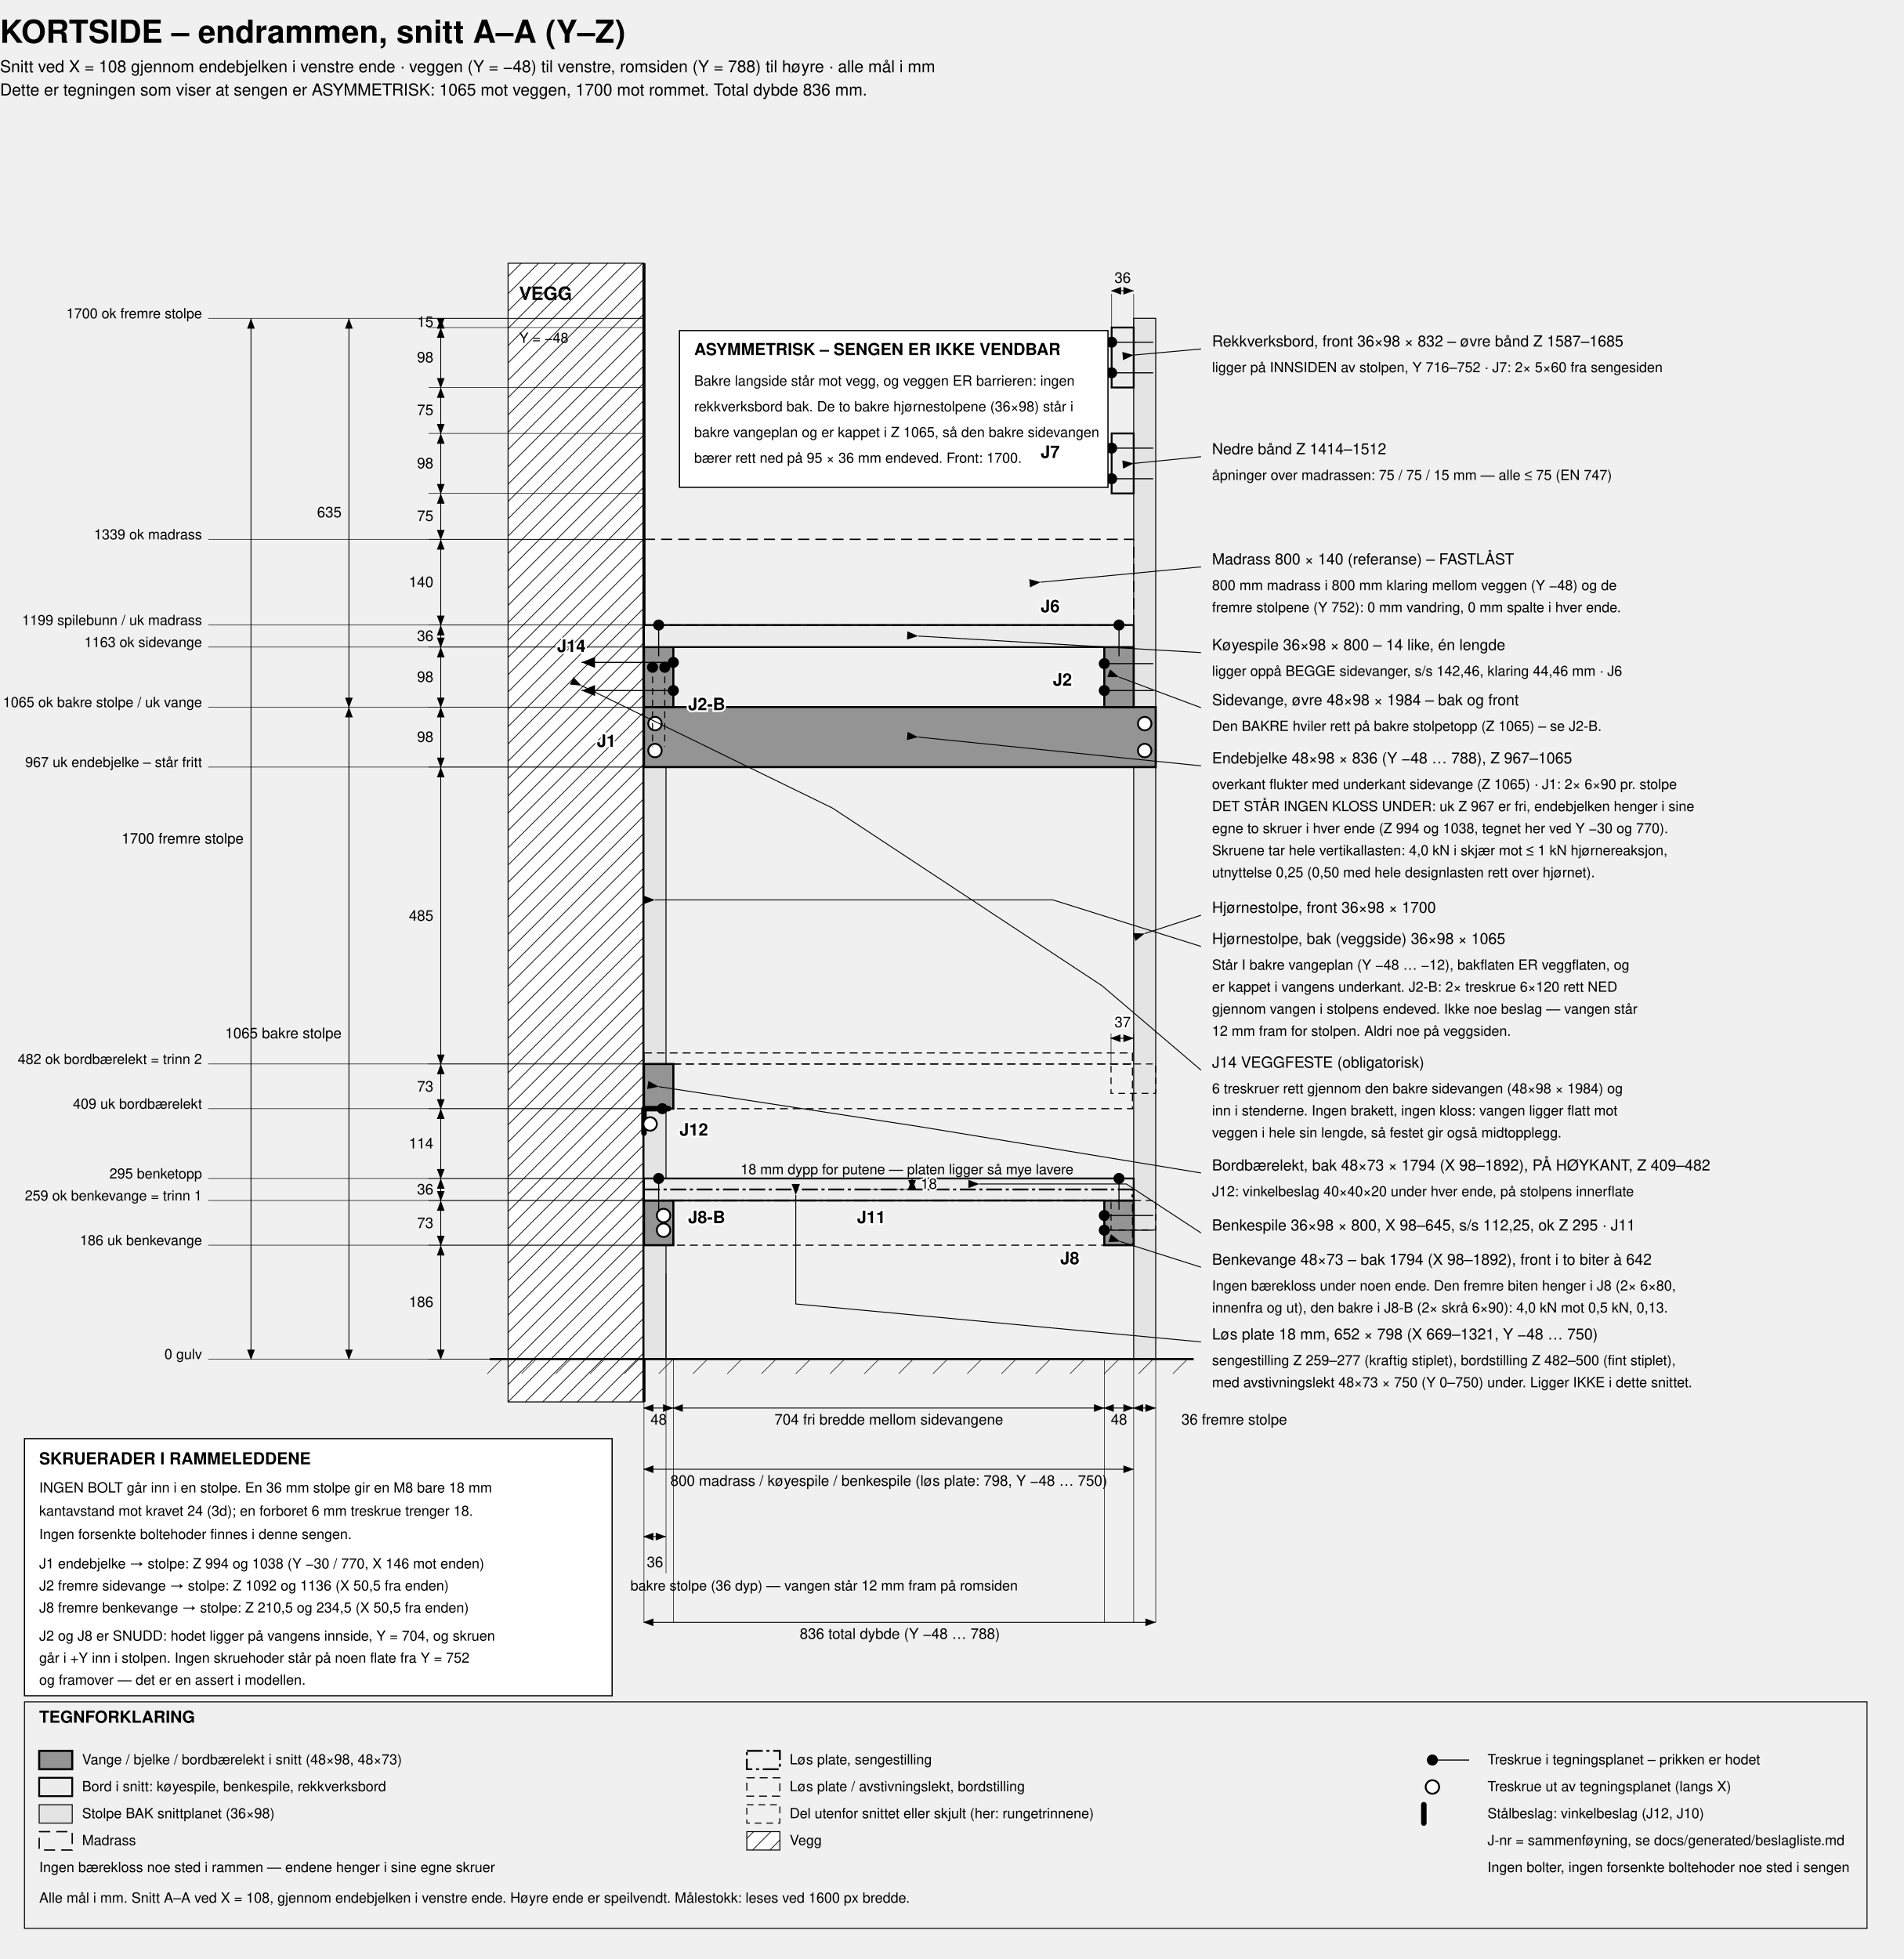
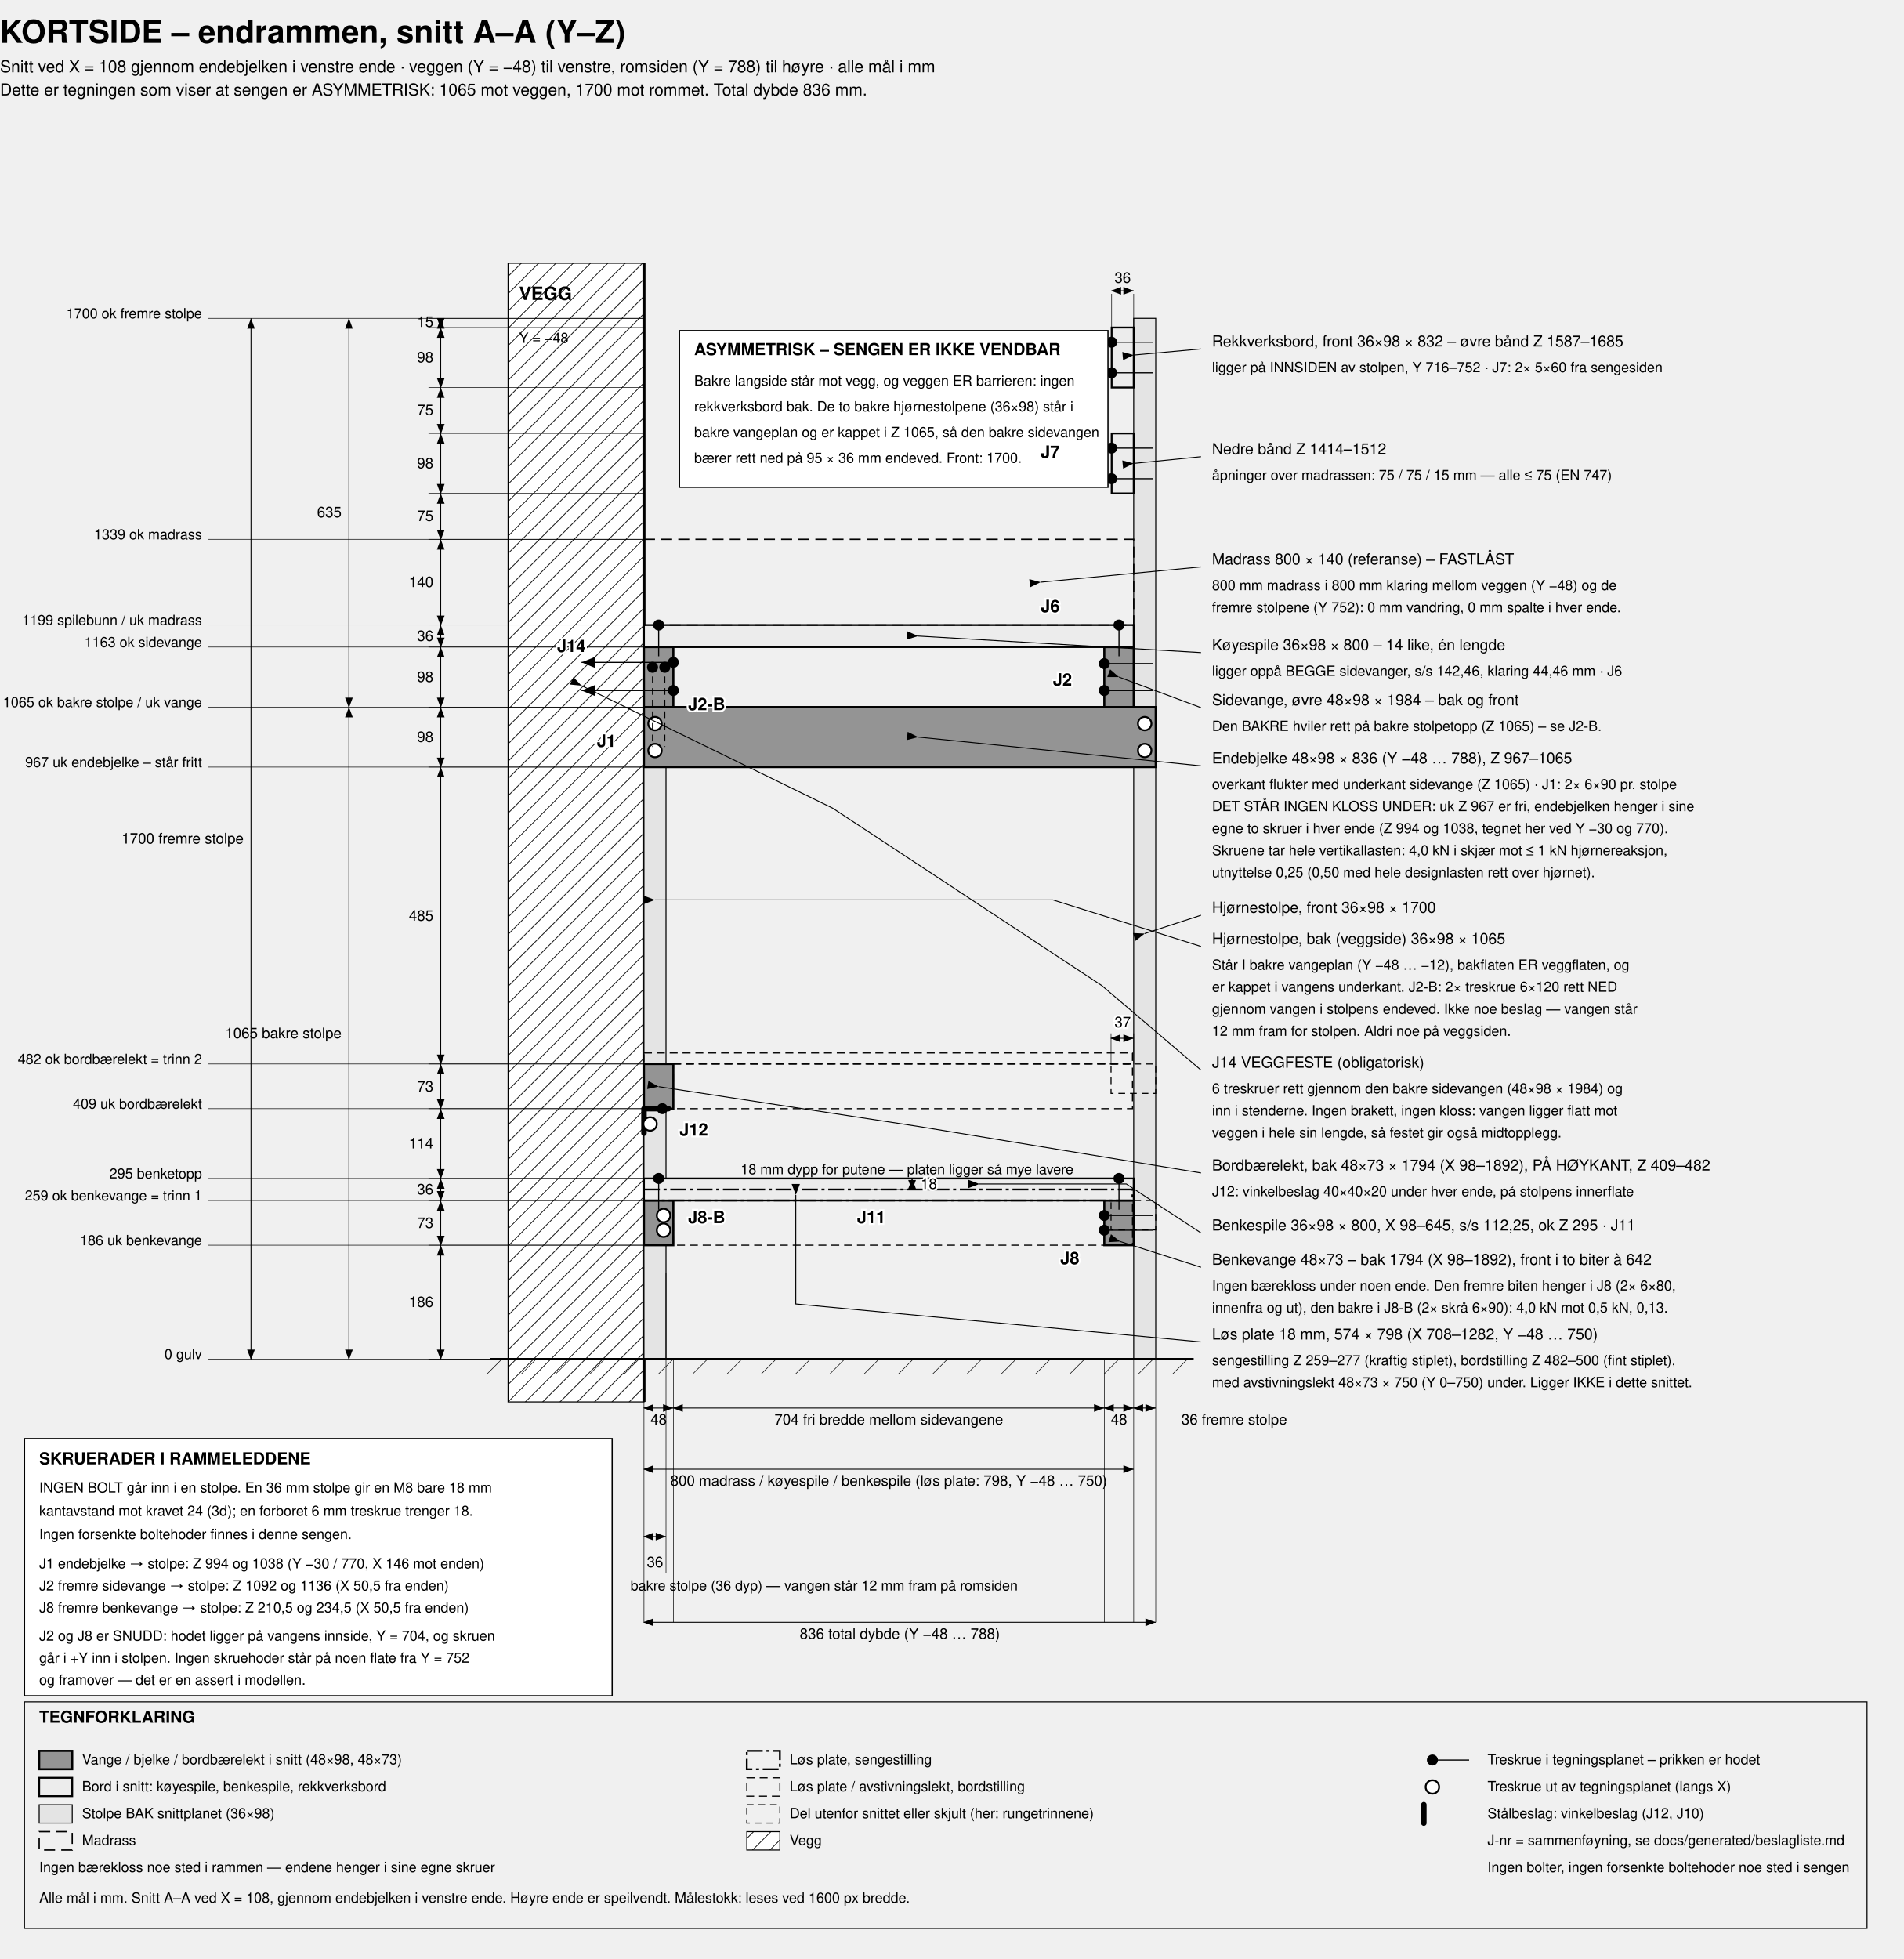
<svg xmlns="http://www.w3.org/2000/svg" viewBox="-1100 -520 3110 3200" width="1600">
  <defs>
    <marker id="aE" markerWidth="13" markerHeight="10" refX="12" refY="4.5" orient="auto">
      <path d="M0,0 L12,4.5 L0,9 z" fill="#000" />
    </marker>
    <marker id="aS" markerWidth="13" markerHeight="10" refX="1" refY="4.5" orient="auto">
      <path d="M12,0 L0,4.5 L12,9 z" fill="#000" />
    </marker>
    <pattern id="hatch" width="16" height="16" patternUnits="userSpaceOnUse" patternTransform="rotate(45)">
      <rect width="16" height="16" fill="#dcdcdc" />
      <line x1="0" y1="0" x2="0" y2="16" stroke="#000" stroke-width="1.8" />
    </pattern>
    <pattern id="wallh" width="20" height="20" patternUnits="userSpaceOnUse" patternTransform="rotate(45)">
      <rect width="20" height="20" fill="#fff" />
      <line x1="0" y1="0" x2="0" y2="20" stroke="#000" stroke-width="2.2" />
    </pattern>
    <pattern id="dots" width="14" height="14" patternUnits="userSpaceOnUse">
      <rect width="14" height="14" fill="#fff" />
      <circle cx="4" cy="4" r="1.7" fill="#000" />
    </pattern>
  </defs>
  <style>
    svg  { background:#fff; }
    text { font-family:Helvetica,Arial,sans-serif; fill:#000; font-size:25px; }
    .ttl { font-size:52px; font-weight:bold; }
    .sub { font-size:27px; }
    .lbl { font-size:25px; }
    .sml { font-size:23px; }
    .big { font-size:30px; font-weight:bold; }
    .dm  { font-size:24px; }
    .dmh { font-size:24px; paint-order:stroke; stroke:#fff; stroke-width:6px; }
    .leg { font-size:27px; font-weight:bold; }
    .jl  { font-size:28px; font-weight:bold; paint-order:stroke; stroke:#fff; stroke-width:6px; }
    .wall{ fill:url(#wallh); stroke:#000; stroke-width:1.6; }
    .wallface { stroke:#000; stroke-width:5; }
    .rai { fill:#949494; stroke:#000; stroke-width:3.4; }
    .brd { fill:#ececec; stroke:#000; stroke-width:3; }
    .blk { fill:url(#hatch); stroke:#000; stroke-width:3; }
    .pstb{ fill:#e4e4e4; stroke:#000; stroke-width:1.6; }
    .blkb{ fill:#f4f4f4; stroke:#000; stroke-width:1.6; }
    .pnlb{ fill:none; stroke:#000; stroke-width:3; stroke-dasharray:26 6 5 6; }
    .pnlg{ fill:none; stroke:#000; stroke-width:1.8; stroke-dasharray:13 8; }
    .mat { fill:none; stroke:#000; stroke-width:2.2; stroke-dasharray:18 10; }
    .gho { fill:none; stroke:#000; stroke-width:1.7; stroke-dasharray:11 8; }
    .dim { fill:none; stroke:#000; stroke-width:1.4; }
    .ext { fill:none; stroke:#000; stroke-width:0.9; }
    .ldr { fill:none; stroke:#000; stroke-width:1.5; }
    .grd { stroke:#000; stroke-width:3.5; }
    .scr { fill:#000; stroke:none; }
    .scrl{ fill:none; stroke:#000; stroke-width:1.8; }
    .scrg{ fill:#fff; stroke:#000; stroke-width:3; }
    .stl { fill:#6f6f6f; stroke:#000; stroke-width:2.4; }
    .stll{ fill:none; stroke:#000; stroke-width:9; stroke-linejoin:round; stroke-linecap:round; }
    .legbox { fill:none; stroke:#000; stroke-width:1.6; }
    .notebox{ fill:#fff; stroke:#000; stroke-width:2; }
  </style>
  <text x="-1100" y="-450" class="ttl">KORTSIDE – endrammen, snitt A–A (Y–Z)</text>
  <text x="-1100" y="-402" class="sub">Snitt ved X = 108 gjennom endebjelken i venstre ende · veggen (Y = −48) til venstre, romsiden (Y = 788) til høyre · alle mål i mm</text>
  <text x="-1100" y="-364" class="sub">Dette er tegningen som viser at sengen er ASYMMETRISK: 1065 mot veggen, 1700 mot rommet. Total dybde 836 mm.</text>
  <rect x="-270" y="-90" width="222" height="1860" class="wall" />
  <text x="-252" y="-30" class="big" text-anchor="start">VEGG</text>
  <text x="-252" y="40" class="sml" text-anchor="start">Y = −48</text>
  <line x1="-48" y1="-90" x2="-48" y2="1770" class="wallface" />
  <rect x="-48" y="635" width="36" height="1065" class="pstb" />
  <rect x="752" y="0" width="36" height="1700" class="pstb" />
  <rect x="-48" y="1218" width="48" height="73" class="rai" />
  <rect x="-48" y="1441" width="48" height="73" class="rai" />
  <rect x="704" y="1441" width="48" height="73" class="rai" />
  <rect x="-48" y="1405" width="800" height="36" class="brd" />
  <rect x="715" y="1441" width="73" height="48" class="gho" />
  <rect x="715" y="1218" width="73" height="48" class="gho" />
  <rect x="-48" y="635" width="836" height="98" class="rai" />
  <rect x="-48" y="537" width="48" height="98" class="rai" />
  <rect x="704" y="537" width="48" height="98" class="rai" />
  <rect x="-48" y="501" width="800" height="36" class="brd" />
  <rect x="-48" y="361" width="800" height="140" class="mat" />
  <rect x="716" y="188" width="36" height="98" class="brd" />
  <rect x="716" y="15" width="36" height="98" class="brd" />
  <rect x="-48" y="1423" width="798" height="18" class="pnlb" />
  <rect x="0" y="1441" width="750" height="73" class="pnlg" />
  <rect x="-48" y="1200" width="798" height="18" class="pnlg" />
  <rect x="0" y="1218" width="750" height="73" class="pnlg" />
  <line x1="-300" y1="1700" x2="850" y2="1700" class="grd" />
  <line x1="-280" y1="1700" x2="-304" y2="1724" class="ext" />
  <line x1="-224" y1="1700" x2="-248" y2="1724" class="ext" />
  <line x1="-168" y1="1700" x2="-192" y2="1724" class="ext" />
  <line x1="-112" y1="1700" x2="-136" y2="1724" class="ext" />
  <line x1="-56" y1="1700" x2="-80" y2="1724" class="ext" />
  <line x1="0" y1="1700" x2="-24" y2="1724" class="ext" />
  <line x1="56" y1="1700" x2="32" y2="1724" class="ext" />
  <line x1="112" y1="1700" x2="88" y2="1724" class="ext" />
  <line x1="168" y1="1700" x2="144" y2="1724" class="ext" />
  <line x1="224" y1="1700" x2="200" y2="1724" class="ext" />
  <line x1="280" y1="1700" x2="256" y2="1724" class="ext" />
  <line x1="336" y1="1700" x2="312" y2="1724" class="ext" />
  <line x1="392" y1="1700" x2="368" y2="1724" class="ext" />
  <line x1="448" y1="1700" x2="424" y2="1724" class="ext" />
  <line x1="504" y1="1700" x2="480" y2="1724" class="ext" />
  <line x1="560" y1="1700" x2="536" y2="1724" class="ext" />
  <line x1="616" y1="1700" x2="592" y2="1724" class="ext" />
  <line x1="672" y1="1700" x2="648" y2="1724" class="ext" />
  <line x1="728" y1="1700" x2="704" y2="1724" class="ext" />
  <line x1="784" y1="1700" x2="760" y2="1724" class="ext" />
  <line x1="840" y1="1700" x2="816" y2="1724" class="ext" />
  <circle cx="-30" cy="706" r="11" class="scrg" />
  <circle cx="-30" cy="662" r="11" class="scrg" />
  <circle cx="770" cy="706" r="11" class="scrg" />
  <circle cx="770" cy="662" r="11" class="scrg" />
  <line x1="704" y1="608" x2="784" y2="608" class="scrl" />
  <circle cx="704" cy="608" r="9" class="scr" />
  <line x1="704" y1="564" x2="784" y2="564" class="scrl" />
  <circle cx="704" cy="564" r="9" class="scr" />
  <line x1="-34" y1="566" x2="-34" y2="700" class="gho" />
  <line x1="-14" y1="566" x2="-14" y2="700" class="gho" />
  <circle cx="-34" cy="570" r="9" class="scr" />
  <circle cx="-14" cy="570" r="9" class="scr" />
  <line x1="0" y1="608" x2="-150" y2="608" class="scrl" />
  <circle cx="0" cy="608" r="9" class="scr" />
  <polygon points="-150,608 -128,599 -128,617" class="scr" />
  <line x1="0" y1="562" x2="-150" y2="562" class="scrl" />
  <circle cx="0" cy="562" r="9" class="scr" />
  <polygon points="-150,562 -128,553 -128,571" class="scr" />
  <line x1="-24" y1="501" x2="-24" y2="552" class="scrl" />
  <circle cx="-24" cy="501" r="9" class="scr" />
  <line x1="728" y1="501" x2="728" y2="552" class="scrl" />
  <circle cx="728" cy="501" r="9" class="scr" />
  <line x1="-24" y1="1405" x2="-24" y2="1456" class="scrl" />
  <circle cx="-24" cy="1405" r="9" class="scr" />
  <line x1="728" y1="1405" x2="728" y2="1456" class="scrl" />
  <circle cx="728" cy="1405" r="9" class="scr" />
  <line x1="716" y1="262" x2="784" y2="262" class="scrl" />
  <circle cx="716" cy="262" r="9" class="scr" />
  <line x1="716" y1="212" x2="784" y2="212" class="scrl" />
  <circle cx="716" cy="212" r="9" class="scr" />
  <line x1="716" y1="89" x2="784" y2="89" class="scrl" />
  <circle cx="716" cy="89" r="9" class="scr" />
  <line x1="716" y1="39" x2="784" y2="39" class="scrl" />
  <circle cx="716" cy="39" r="9" class="scr" />
  <line x1="704" y1="1489.5" x2="784" y2="1489.5" class="scrl" />
  <circle cx="704" cy="1489.5" r="9" class="scr" />
  <line x1="704" y1="1465.5" x2="784" y2="1465.5" class="scrl" />
  <circle cx="704" cy="1465.5" r="9" class="scr" />
  <circle cx="-16" cy="1489.5" r="11" class="scrg" />
  <circle cx="-16" cy="1465.5" r="11" class="scrg" />
  <polyline points="-48,1331 -48,1291 -8,1291" class="stll" />
  <circle cx="-38" cy="1316" r="11" class="scrg" />
  <circle cx="-18" cy="1291" r="9" class="scr" />
  <line x1="-48" y1="1700" x2="-400" y2="1700" class="ext" />
  <line x1="-48" y1="1514" x2="-400" y2="1514" class="ext" />
  <line x1="-380" y1="1700" x2="-380" y2="1514" class="dim" marker-start="url(#aS)" marker-end="url(#aE)" />
  <text x="-392" y="1615" class="dm" text-anchor="end">186</text>
  <line x1="-48" y1="1441" x2="-400" y2="1441" class="ext" />
  <line x1="-380" y1="1514" x2="-380" y2="1441" class="dim" marker-start="url(#aS)" marker-end="url(#aE)" />
  <text x="-392" y="1486" class="dm" text-anchor="end">73</text>
  <line x1="-48" y1="1405" x2="-400" y2="1405" class="ext" />
  <line x1="-380" y1="1441" x2="-380" y2="1405" class="dim" marker-start="url(#aS)" marker-end="url(#aE)" />
  <text x="-392" y="1431" class="dm" text-anchor="end">36</text>
  <line x1="-48" y1="1291" x2="-400" y2="1291" class="ext" />
  <line x1="-380" y1="1405" x2="-380" y2="1291" class="dim" marker-start="url(#aS)" marker-end="url(#aE)" />
  <text x="-392" y="1356" class="dm" text-anchor="end">114</text>
  <line x1="-48" y1="1218" x2="-400" y2="1218" class="ext" />
  <line x1="-380" y1="1291" x2="-380" y2="1218" class="dim" marker-start="url(#aS)" marker-end="url(#aE)" />
  <text x="-392" y="1263" class="dm" text-anchor="end">73</text>
  <line x1="-48" y1="733" x2="-400" y2="733" class="ext" />
  <line x1="-380" y1="1218" x2="-380" y2="733" class="dim" marker-start="url(#aS)" marker-end="url(#aE)" />
  <text x="-392" y="984" class="dm" text-anchor="end">485</text>
  <line x1="-48" y1="635" x2="-400" y2="635" class="ext" />
  <line x1="-380" y1="733" x2="-380" y2="635" class="dim" marker-start="url(#aS)" marker-end="url(#aE)" />
  <text x="-392" y="692" class="dm" text-anchor="end">98</text>
  <line x1="-48" y1="537" x2="-400" y2="537" class="ext" />
  <line x1="-380" y1="635" x2="-380" y2="537" class="dim" marker-start="url(#aS)" marker-end="url(#aE)" />
  <text x="-392" y="594" class="dm" text-anchor="end">98</text>
  <line x1="-48" y1="501" x2="-400" y2="501" class="ext" />
  <line x1="-380" y1="537" x2="-380" y2="501" class="dim" marker-start="url(#aS)" marker-end="url(#aE)" />
  <text x="-392" y="527" class="dm" text-anchor="end">36</text>
  <line x1="-48" y1="361" x2="-400" y2="361" class="ext" />
  <line x1="-380" y1="501" x2="-380" y2="361" class="dim" marker-start="url(#aS)" marker-end="url(#aE)" />
  <text x="-392" y="439" class="dm" text-anchor="end">140</text>
  <line x1="-48" y1="286" x2="-400" y2="286" class="ext" />
  <line x1="-380" y1="361" x2="-380" y2="286" class="dim" marker-start="url(#aS)" marker-end="url(#aE)" />
  <text x="-392" y="331" class="dm" text-anchor="end">75</text>
  <line x1="-48" y1="188" x2="-400" y2="188" class="ext" />
  <line x1="-380" y1="286" x2="-380" y2="188" class="dim" marker-start="url(#aS)" marker-end="url(#aE)" />
  <text x="-392" y="245" class="dm" text-anchor="end">98</text>
  <line x1="-48" y1="113" x2="-400" y2="113" class="ext" />
  <line x1="-380" y1="188" x2="-380" y2="113" class="dim" marker-start="url(#aS)" marker-end="url(#aE)" />
  <text x="-392" y="158" class="dm" text-anchor="end">75</text>
  <line x1="-48" y1="15" x2="-400" y2="15" class="ext" />
  <line x1="-380" y1="113" x2="-380" y2="15" class="dim" marker-start="url(#aS)" marker-end="url(#aE)" />
  <text x="-392" y="72" class="dm" text-anchor="end">98</text>
  <line x1="-48" y1="0" x2="-400" y2="0" class="ext" />
  <line x1="-380" y1="15" x2="-380" y2="0" class="dim" marker-start="url(#aS)" marker-end="url(#aE)" />
  <text x="-392" y="14" class="dm" text-anchor="end">15</text>
  <line x1="-530" y1="1700" x2="-530" y2="635" class="dim" marker-start="url(#aS)" marker-end="url(#aE)" />
  <text x="-542" y="1176" class="dm" text-anchor="end">1065  bakre stolpe</text>
  <line x1="-530" y1="635" x2="-530" y2="0" class="dim" marker-start="url(#aS)" marker-end="url(#aE)" />
  <text x="-542" y="325" class="dm" text-anchor="end">635</text>
  <line x1="-690" y1="1700" x2="-690" y2="0" class="dim" marker-start="url(#aS)" marker-end="url(#aE)" />
  <text x="-702" y="858" class="dm" text-anchor="end">1700  fremre stolpe</text>
  <line x1="-48" y1="1700" x2="-760" y2="1700" class="ext" />
  <text x="-770" y="1700" class="sml" text-anchor="end">0  gulv</text>
  <line x1="-48" y1="1514" x2="-760" y2="1514" class="ext" />
  <text x="-770" y="1514" class="sml" text-anchor="end">186  uk benkevange</text>
  <line x1="-48" y1="1441" x2="-760" y2="1441" class="ext" />
  <text x="-770" y="1441" class="sml" text-anchor="end">259  ok benkevange = trinn 1</text>
  <line x1="-48" y1="1405" x2="-760" y2="1405" class="ext" />
  <text x="-770" y="1405" class="sml" text-anchor="end">295  benketopp</text>
  <line x1="-48" y1="1291" x2="-760" y2="1291" class="ext" />
  <text x="-770" y="1291" class="sml" text-anchor="end">409  uk bordbærelekt</text>
  <line x1="-48" y1="1218" x2="-760" y2="1218" class="ext" />
  <text x="-770" y="1218" class="sml" text-anchor="end">482  ok bordbærelekt = trinn 2</text>
  <line x1="-48" y1="733" x2="-760" y2="733" class="ext" />
  <text x="-770" y="733" class="sml" text-anchor="end">967  uk endebjelke – står fritt</text>
  <line x1="-48" y1="635" x2="-760" y2="635" class="ext" />
  <text x="-770" y="635" class="sml" text-anchor="end">1065  ok bakre stolpe / uk vange</text>
  <line x1="-48" y1="537" x2="-760" y2="537" class="ext" />
  <text x="-770" y="537" class="sml" text-anchor="end">1163  ok sidevange</text>
  <line x1="-48" y1="501" x2="-760" y2="501" class="ext" />
  <text x="-770" y="501" class="sml" text-anchor="end">1199  spilebunn / uk madrass</text>
  <line x1="-48" y1="361" x2="-760" y2="361" class="ext" />
  <text x="-770" y="361" class="sml" text-anchor="end">1339  ok madrass</text>
  <line x1="-48" y1="0" x2="-760" y2="0" class="ext" />
  <text x="-770" y="0" class="sml" text-anchor="end">1700  ok fremre stolpe</text>
  <line x1="-48" y1="1700" x2="-48" y2="2130" class="ext" />
  <line x1="-12" y1="1560" x2="-12" y2="2050" class="ext" />
  <line x1="0" y1="1700" x2="0" y2="2130" class="ext" />
  <line x1="704" y1="1700" x2="704" y2="2130" class="ext" />
  <line x1="752" y1="1700" x2="752" y2="2130" class="ext" />
  <line x1="788" y1="1700" x2="788" y2="2130" class="ext" />
  <line x1="-48" y1="1780" x2="0" y2="1780" class="dim" marker-start="url(#aS)" marker-end="url(#aE)" />
  <text x="-24" y="1807" class="dm" text-anchor="middle">48</text>
  <line x1="0" y1="1780" x2="704" y2="1780" class="dim" marker-start="url(#aS)" marker-end="url(#aE)" />
  <text x="352" y="1807" class="dm" text-anchor="middle">704  fri bredde mellom sidevangene</text>
  <line x1="704" y1="1780" x2="752" y2="1780" class="dim" marker-start="url(#aS)" marker-end="url(#aE)" />
  <text x="728" y="1807" class="dm" text-anchor="middle">48</text>
  <line x1="752" y1="1780" x2="788" y2="1780" class="dim" marker-start="url(#aS)" marker-end="url(#aE)" />
  <text x="830" y="1807" class="dm" text-anchor="start">36  fremre stolpe</text>
  <line x1="-48" y1="1990" x2="-12" y2="1990" class="dim" marker-start="url(#aS)" marker-end="url(#aE)" />
  <text x="-30" y="2040" class="dm" text-anchor="middle">36</text>
  <text x="-70" y="2078" class="sml" text-anchor="start">bakre stolpe (36 dyp) — vangen står 12 mm fram på romsiden</text>
  <line x1="-48" y1="1880" x2="752" y2="1880" class="dim" marker-start="url(#aS)" marker-end="url(#aE)" />
  <text x="352" y="1907" class="dm" text-anchor="middle">800  madrass / køyespile / benkespile  (løs plate: 798, Y −48 … 750)</text>
  <line x1="-48" y1="2130" x2="788" y2="2130" class="dim" marker-start="url(#aS)" marker-end="url(#aE)" />
  <text x="370" y="2157" class="dm" text-anchor="middle">836  total dybde (Y −48 … 788)</text>
  <line x1="716" y1="15" x2="716" y2="-40" class="ext" />
  <line x1="752" y1="15" x2="752" y2="-40" class="ext" />
  <line x1="716" y1="-45" x2="752" y2="-45" class="dim" marker-start="url(#aS)" marker-end="url(#aE)" />
  <text x="734" y="-58" class="dm" text-anchor="middle">36</text>
  <line x1="300" y1="1423" x2="430" y2="1423" class="ext" />
  <line x1="300" y1="1405" x2="430" y2="1405" class="ext" />
  <line x1="390" y1="1423" x2="390" y2="1405" class="dim" marker-start="url(#aS)" marker-end="url(#aE)" />
  <text x="404" y="1422" class="dmh" text-anchor="start">18</text>
  <text x="110" y="1398" class="sml" text-anchor="start">18 mm dypp for putene — platen ligger så mye lavere</text>
  <line x1="715" y1="1218" x2="715" y2="1168" class="ext" />
  <line x1="752" y1="1218" x2="752" y2="1168" class="ext" />
  <line x1="715" y1="1176" x2="752" y2="1176" class="dim" marker-start="url(#aS)" marker-end="url(#aE)" />
  <text x="734" y="1158" class="dmh" text-anchor="middle">37</text>
  <rect x="10" y="20" width="700" height="256" class="notebox" />
  <text x="34" y="60" class="leg" text-anchor="start">ASYMMETRISK – SENGEN ER IKKE VENDBAR</text>
  <text x="34" y="110" class="sml" text-anchor="start">Bakre langside står mot vegg, og veggen ER barrieren: ingen</text>
  <text x="34" y="152" class="sml" text-anchor="start">rekkverksbord bak. De to bakre hjørnestolpene (36×98) står i</text>
  <text x="34" y="194" class="sml" text-anchor="start">bakre vangeplan og er kappet i Z 1065, så den bakre sidevangen</text>
  <text x="34" y="236" class="sml" text-anchor="start">bærer rett ned på 95 × 36 mm endeved. Front: 1700.</text>
  <rect x="-1060" y="1830" width="960" height="420" class="notebox" />
  <text x="-1036" y="1872" class="leg" text-anchor="start">SKRUERADER I RAMMELEDDENE</text>
  <text x="-1036" y="1918" class="sml" text-anchor="start">INGEN BOLT går inn i en stolpe. En 36 mm stolpe gir en M8 bare 18 mm</text>
  <text x="-1036" y="1956" class="sml" text-anchor="start">kantavstand mot kravet 24 (3d); en forboret 6 mm treskrue trenger 18.</text>
  <text x="-1036" y="1994" class="sml" text-anchor="start">Ingen forsenkte boltehoder finnes i denne sengen.</text>
  <text x="-1036" y="2042" class="sml" text-anchor="start">J1  endebjelke → stolpe:  Z 994 og 1038  (Y −30 / 770, X 146 mot enden)</text>
  <text x="-1036" y="2078" class="sml" text-anchor="start">J2  fremre sidevange → stolpe:  Z 1092 og 1136  (X 50,5 fra enden)</text>
  <text x="-1036" y="2114" class="sml" text-anchor="start">J8  fremre benkevange → stolpe:  Z 210,5 og 234,5  (X 50,5 fra enden)</text>
  <text x="-1036" y="2160" class="sml" text-anchor="start">J2 og J8 er SNUDD: hodet ligger på vangens innside, Y = 704, og skruen</text>
  <text x="-1036" y="2196" class="sml" text-anchor="start">går i +Y inn i stolpen. Ingen skruehoder står på noen flate fra Y = 752</text>
  <text x="-1036" y="2232" class="sml" text-anchor="start">og framover — det er en assert i modellen.</text>
  <polyline points="752,60 862,50" class="ldr" marker-start="url(#aE)" />
  <text x="880" y="46" class="lbl" text-anchor="start">Rekkverksbord, front 36×98 × 832 – øvre bånd Z 1587–1685</text>
  <text x="880" y="88" class="sml" text-anchor="start">ligger på INNSIDEN av stolpen, Y 716–752 · J7: 2× 5×60 fra sengesiden</text>
  <polyline points="752,237 862,226" class="ldr" marker-start="url(#aE)" />
  <text x="880" y="222" class="lbl" text-anchor="start">Nedre bånd Z 1414–1512</text>
  <text x="880" y="264" class="sml" text-anchor="start">åpninger over madrassen: 75 / 75 / 15 mm — alle ≤ 75 (EN 747)</text>
  <polyline points="600,431 862,406" class="ldr" marker-start="url(#aE)" />
  <text x="880" y="402" class="lbl" text-anchor="start">Madrass 800 × 140 (referanse) – FASTLÅST</text>
  <text x="880" y="444" class="sml" text-anchor="start">800 mm madrass i 800 mm klaring mellom veggen (Y −48) og de</text>
  <text x="880" y="480" class="sml" text-anchor="start">fremre stolpene (Y 752): 0 mm vandring, 0 mm spalte i hver ende.</text>
  <polyline points="400,519 862,546" class="ldr" marker-start="url(#aE)" />
  <text x="880" y="542" class="lbl" text-anchor="start">Køyespile 36×98 × 800 – 14 like, én lengde</text>
  <text x="880" y="584" class="sml" text-anchor="start">ligger oppå BEGGE sidevanger, s/s 142,46, klaring 44,46 mm · J6</text>
  <polyline points="728,586 862,636" class="ldr" marker-start="url(#aE)" />
  <text x="880" y="632" class="lbl" text-anchor="start">Sidevange, øvre 48×98 × 1984 – bak og front</text>
  <text x="880" y="674" class="sml" text-anchor="start">Den BAKRE hviler rett på bakre stolpetopp (Z 1065) – se J2-B.</text>
  <polyline points="400,684 862,731" class="ldr" marker-start="url(#aE)" />
  <text x="880" y="727" class="lbl" text-anchor="start">Endebjelke 48×98 × 836  (Y −48 … 788), Z 967–1065</text>
  <text x="880" y="769" class="sml" text-anchor="start">overkant flukter med underkant sidevange (Z 1065) · J1: 2× 6×90 pr. stolpe</text>
  <text x="880" y="805" class="sml" text-anchor="start">DET STÅR INGEN KLOSS UNDER: uk Z 967 er fri, endebjelken henger i sine</text>
  <text x="880" y="841" class="sml" text-anchor="start">egne to skruer i hver ende (Z 994 og 1038, tegnet her ved Y −30 og 770).</text>
  <text x="880" y="877" class="sml" text-anchor="start">Skruene tar hele vertikallasten: 4,0 kN i skjær mot ≤ 1 kN hjørnereaksjon,</text>
  <text x="880" y="913" class="sml" text-anchor="start">utnyttelse 0,25 (0,50 med hele designlasten rett over hjørnet).</text>
  <polyline points="770,1005 862,975" class="ldr" marker-start="url(#aE)" />
  <text x="880" y="971" class="lbl" text-anchor="start">Hjørnestolpe, front 36×98 × 1700</text>
  <polyline points="-30,950 620,950 862,1026" class="ldr" marker-start="url(#aE)" />
  <text x="880" y="1022" class="lbl" text-anchor="start">Hjørnestolpe, bak (veggside) 36×98 × 1065</text>
  <text x="880" y="1064" class="sml" text-anchor="start">Står I bakre vangeplan (Y −48 … −12), bakflaten ER veggflaten, og</text>
  <text x="880" y="1100" class="sml" text-anchor="start">er kappet i vangens underkant. J2-B: 2× treskrue 6×120 rett NED</text>
  <text x="880" y="1136" class="sml" text-anchor="start">gjennom vangen i stolpens endeved. Ikke noe beslag — vangen står</text>
  <text x="880" y="1172" class="sml" text-anchor="start">12 mm fram for stolpen. Aldri noe på veggsiden.</text>
  <polyline points="-150,600 260,800 700,1090 862,1228" class="ldr" marker-start="url(#aE)" />
  <text x="880" y="1224" class="lbl" text-anchor="start">J14 VEGGFESTE (obligatorisk)</text>
  <text x="880" y="1266" class="sml" text-anchor="start">6 treskruer rett gjennom den bakre sidevangen (48×98 × 1984) og</text>
  <text x="880" y="1302" class="sml" text-anchor="start">inn i stenderne. Ingen brakett, ingen kloss: vangen ligger flatt mot</text>
  <text x="880" y="1338" class="sml" text-anchor="start">veggen i hele sin lengde, så festet gir også midtopplegg.</text>
  <polyline points="-24,1255 400,1320 862,1396" class="ldr" marker-start="url(#aE)" />
  <text x="880" y="1392" class="lbl" text-anchor="start">Bordbærelekt, bak 48×73 × 1794 (X 98–1892), PÅ HØYKANT, Z 409–482</text>
  <text x="880" y="1434" class="sml" text-anchor="start">J12: vinkelbeslag 40×40×20 under hver ende, på stolpens innerflate</text>
  <polyline points="500,1414 740,1414 862,1494" class="ldr" marker-start="url(#aE)" />
  <text x="880" y="1490" class="lbl" text-anchor="start">Benkespile 36×98 × 800, X 98–645, s/s 112,25, ok Z 295 · J11</text>
  <polyline points="730,1508 862,1550" class="ldr" marker-start="url(#aE)" />
  <text x="880" y="1546" class="lbl" text-anchor="start">Benkevange 48×73 – bak 1794 (X 98–1892), front i to biter à 642</text>
  <text x="880" y="1588" class="sml" text-anchor="start">Ingen bærekloss under noen ende. Den fremre biten henger i J8 (2× 6×80,</text>
  <text x="880" y="1624" class="sml" text-anchor="start">innenfra og ut), den bakre i J8-B (2× skrå 6×90): 4,0 kN mot 0,5 kN, 0,13.</text>
  <polyline points="200,1432 200,1610 862,1672" class="ldr" marker-start="url(#aE)" />
-   <text x="880" y="1668" class="lbl" text-anchor="start">Løs plate 18 mm, 652 × 798  (X 669–1321, Y −48 … 750)</text>
+   <text x="880" y="1668" class="lbl" text-anchor="start">Løs plate 18 mm, 574 × 798  (X 708–1282, Y −48 … 750)</text>
  <text x="880" y="1710" class="sml" text-anchor="start">sengestilling Z 259–277 (kraftig stiplet), bordstilling Z 482–500 (fint stiplet),</text>
  <text x="880" y="1746" class="sml" text-anchor="start">med avstivningslekt 48×73 × 750 (Y 0–750) under. Ligger IKKE i dette snittet.</text>
  <text x="-125" y="700" class="jl" text-anchor="start">J1</text>
  <text x="620" y="600" class="jl" text-anchor="start">J2</text>
  <text x="24" y="640" class="jl" text-anchor="start">J2-B</text>
  <text x="-190" y="545" class="jl" text-anchor="start">J14</text>
  <text x="600" y="480" class="jl" text-anchor="start">J6</text>
  <text x="600" y="228" class="jl" text-anchor="start">J7</text>
  <text x="632" y="1545" class="jl" text-anchor="start">J8</text>
  <text x="24" y="1478" class="jl" text-anchor="start">J8-B</text>
  <text x="300" y="1478" class="jl" text-anchor="start">J11</text>
  <text x="10" y="1335" class="jl" text-anchor="start">J12</text>
  <rect x="-1060" y="2260" width="3010" height="370" class="legbox" />
  <text x="-1036" y="2294" class="leg" text-anchor="start">TEGNFORKLARING</text>
  <rect x="-1036" y="2340" width="54" height="30" class="rai" />
  <text x="-966" y="2362" class="sml" text-anchor="start">Vange / bjelke / bordbærelekt i snitt (48×98, 48×73)</text>
  <rect x="-1036" y="2384" width="54" height="30" class="brd" />
  <text x="-966" y="2406" class="sml" text-anchor="start">Bord i snitt: køyespile, benkespile, rekkverksbord</text>
  <rect x="-1036" y="2428" width="54" height="30" class="pstb" />
  <text x="-966" y="2450" class="sml" text-anchor="start">Stolpe BAK snittplanet (36×98)</text>
  <rect x="-1036" y="2472" width="54" height="30" class="mat" />
  <text x="-966" y="2494" class="sml" text-anchor="start">Madrass</text>
  <text x="-1036" y="2538" class="sml" text-anchor="start">Ingen bærekloss noe sted i rammen — endene henger i sine egne skruer</text>
  <rect x="120" y="2340" width="54" height="30" class="pnlb" />
  <text x="190" y="2362" class="sml" text-anchor="start">Løs plate, sengestilling</text>
  <rect x="120" y="2384" width="54" height="30" class="pnlg" />
  <text x="190" y="2406" class="sml" text-anchor="start">Løs plate / avstivningslekt, bordstilling</text>
  <rect x="120" y="2428" width="54" height="30" class="gho" />
  <text x="190" y="2450" class="sml" text-anchor="start">Del utenfor snittet eller skjult (her: rungetrinnene)</text>
  <rect x="120" y="2472" width="54" height="30" class="wall" />
  <text x="190" y="2494" class="sml" text-anchor="start">Vegg</text>
  <circle cx="1240" cy="2355" r="9" class="scr" />
  <line x1="1240" y1="2355" x2="1300" y2="2355" class="scrl" />
  <text x="1330" y="2362" class="sml" text-anchor="start">Treskrue i tegningsplanet – prikken er hodet</text>
  <circle cx="1240" cy="2399" r="11" class="scrg" />
  <text x="1330" y="2406" class="sml" text-anchor="start">Treskrue ut av tegningsplanet (langs X)</text>
  <line x1="1226" y1="2428" x2="1226" y2="2458" class="stll" />
  <text x="1330" y="2450" class="sml" text-anchor="start">Stålbeslag: vinkelbeslag (J12, J10)</text>
  <text x="1330" y="2494" class="sml" text-anchor="start">J-nr = sammenføyning, se docs/generated/beslagliste.md</text>
  <text x="1330" y="2538" class="sml" text-anchor="start">Ingen bolter, ingen forsenkte boltehoder noe sted i sengen</text>
  <text x="-1036" y="2588" class="sml" text-anchor="start">Alle mål i mm. Snitt A–A ved X = 108, gjennom endebjelken i venstre ende. Høyre ende er speilvendt. Målestokk: leses ved 1600 px bredde.</text>
</svg>
